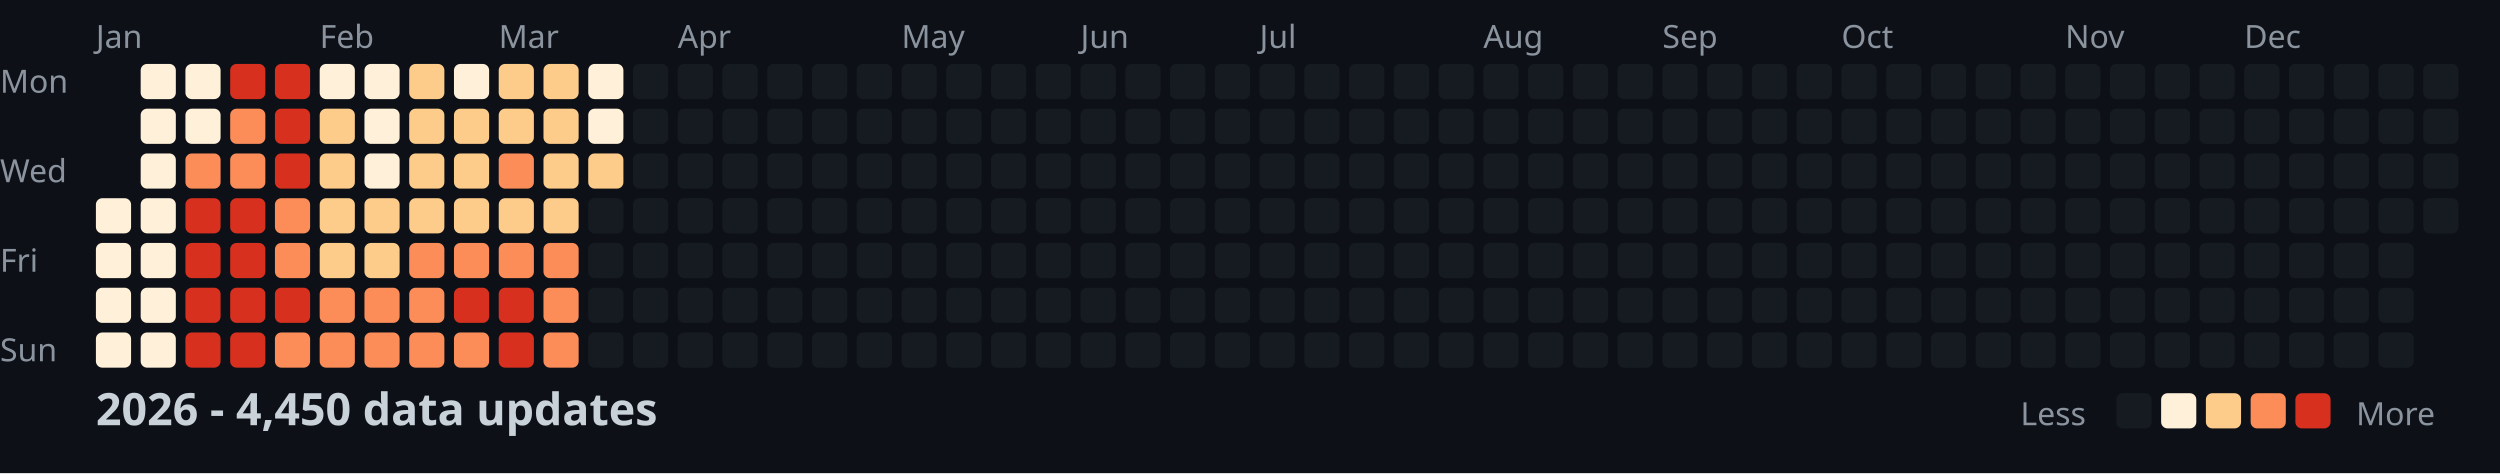
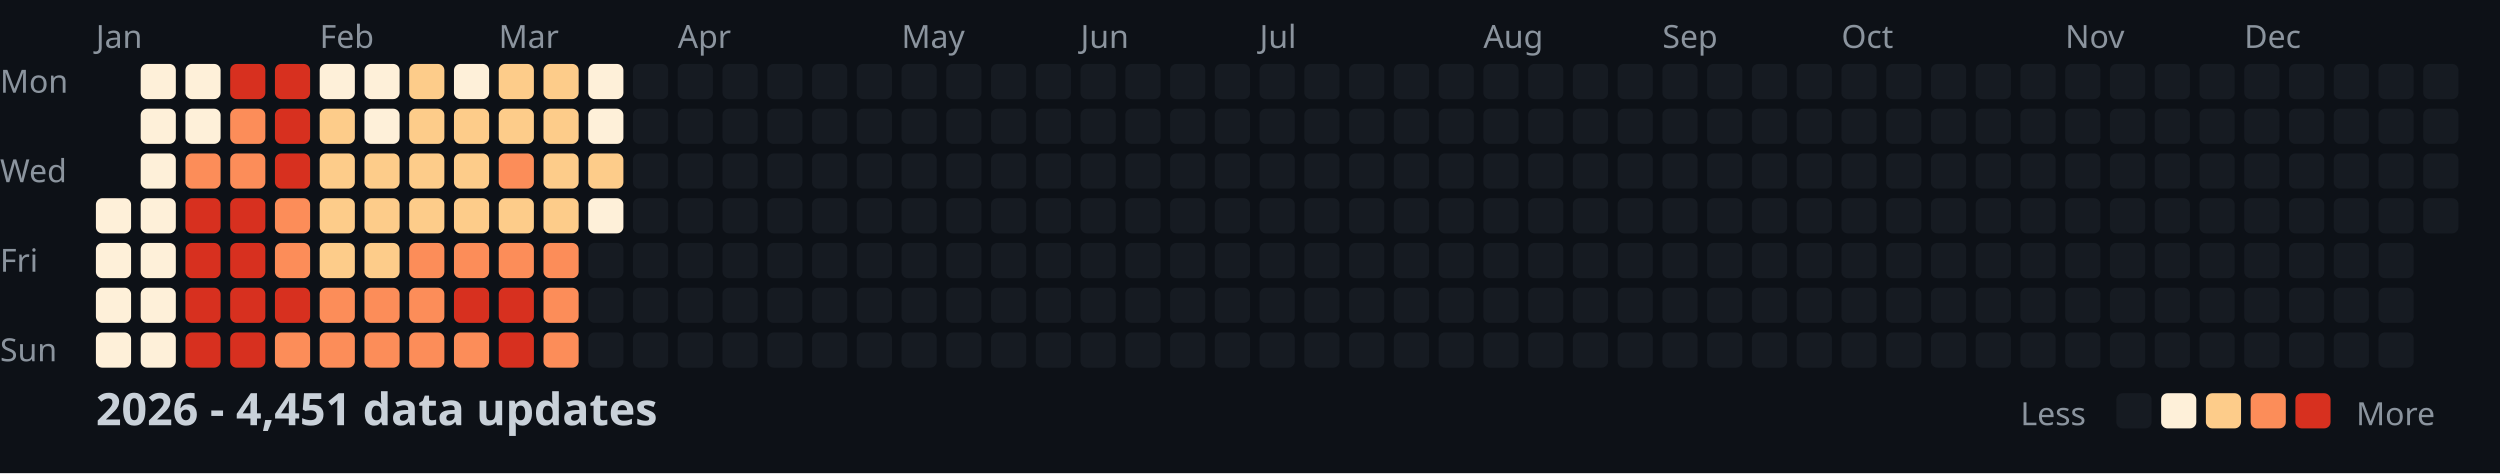
<svg xmlns="http://www.w3.org/2000/svg" width="782" height="148">
  <style>
    .month { font: 10px sans-serif; fill: #8b949e; }
    .day { font: 10px sans-serif; fill: #8b949e; }
    .title { font: bold 14px sans-serif; fill: #c9d1d9; }
    .legend { font: 10px sans-serif; fill: #8b949e; }
  </style>
  <rect width="100%" height="100%" fill="#0d1117" />
  <text x="0" y="29" class="day">Mon</text>
  <text x="0" y="57" class="day">Wed</text>
  <text x="0" y="85" class="day">Fri</text>
  <text x="0" y="113" class="day">Sun</text>
  <text x="30" y="15" class="month">Jan</text>
  <text x="100" y="15" class="month">Feb</text>
  <text x="156" y="15" class="month">Mar</text>
  <text x="212" y="15" class="month">Apr</text>
  <text x="282" y="15" class="month">May</text>
  <text x="338" y="15" class="month">Jun</text>
  <text x="394" y="15" class="month">Jul</text>
  <text x="464" y="15" class="month">Aug</text>
  <text x="520" y="15" class="month">Sep</text>
  <text x="576" y="15" class="month">Oct</text>
  <text x="646" y="15" class="month">Nov</text>
  <text x="702" y="15" class="month">Dec</text>
  <rect x="30" y="62" width="11" height="11" fill="#fef0d9" rx="2" />
  <rect x="30" y="76" width="11" height="11" fill="#fef0d9" rx="2" />
  <rect x="30" y="90" width="11" height="11" fill="#fef0d9" rx="2" />
  <rect x="30" y="104" width="11" height="11" fill="#fef0d9" rx="2" />
  <rect x="44" y="20" width="11" height="11" fill="#fef0d9" rx="2" />
  <rect x="44" y="34" width="11" height="11" fill="#fef0d9" rx="2" />
  <rect x="44" y="48" width="11" height="11" fill="#fef0d9" rx="2" />
  <rect x="44" y="62" width="11" height="11" fill="#fef0d9" rx="2" />
  <rect x="44" y="76" width="11" height="11" fill="#fef0d9" rx="2" />
  <rect x="44" y="90" width="11" height="11" fill="#fef0d9" rx="2" />
  <rect x="44" y="104" width="11" height="11" fill="#fef0d9" rx="2" />
  <rect x="58" y="20" width="11" height="11" fill="#fef0d9" rx="2" />
  <rect x="58" y="34" width="11" height="11" fill="#fef0d9" rx="2" />
  <rect x="58" y="48" width="11" height="11" fill="#fc8d59" rx="2" />
  <rect x="58" y="62" width="11" height="11" fill="#d7301f" rx="2" />
  <rect x="58" y="76" width="11" height="11" fill="#d7301f" rx="2" />
  <rect x="58" y="90" width="11" height="11" fill="#d7301f" rx="2" />
  <rect x="58" y="104" width="11" height="11" fill="#d7301f" rx="2" />
  <rect x="72" y="20" width="11" height="11" fill="#d7301f" rx="2" />
  <rect x="72" y="34" width="11" height="11" fill="#fc8d59" rx="2" />
  <rect x="72" y="48" width="11" height="11" fill="#fc8d59" rx="2" />
  <rect x="72" y="62" width="11" height="11" fill="#d7301f" rx="2" />
  <rect x="72" y="76" width="11" height="11" fill="#d7301f" rx="2" />
  <rect x="72" y="90" width="11" height="11" fill="#d7301f" rx="2" />
  <rect x="72" y="104" width="11" height="11" fill="#d7301f" rx="2" />
  <rect x="86" y="20" width="11" height="11" fill="#d7301f" rx="2" />
  <rect x="86" y="34" width="11" height="11" fill="#d7301f" rx="2" />
  <rect x="86" y="48" width="11" height="11" fill="#d7301f" rx="2" />
  <rect x="86" y="62" width="11" height="11" fill="#fc8d59" rx="2" />
  <rect x="86" y="76" width="11" height="11" fill="#fc8d59" rx="2" />
  <rect x="86" y="90" width="11" height="11" fill="#d7301f" rx="2" />
  <rect x="86" y="104" width="11" height="11" fill="#fc8d59" rx="2" />
  <rect x="100" y="20" width="11" height="11" fill="#fef0d9" rx="2" />
  <rect x="100" y="34" width="11" height="11" fill="#fdcc8a" rx="2" />
  <rect x="100" y="48" width="11" height="11" fill="#fdcc8a" rx="2" />
  <rect x="100" y="62" width="11" height="11" fill="#fdcc8a" rx="2" />
  <rect x="100" y="76" width="11" height="11" fill="#fdcc8a" rx="2" />
  <rect x="100" y="90" width="11" height="11" fill="#fc8d59" rx="2" />
  <rect x="100" y="104" width="11" height="11" fill="#fc8d59" rx="2" />
  <rect x="114" y="20" width="11" height="11" fill="#fef0d9" rx="2" />
  <rect x="114" y="34" width="11" height="11" fill="#fef0d9" rx="2" />
-   <rect x="114" y="48" width="11" height="11" fill="#fef0d9" rx="2" />
+   <rect x="114" y="48" width="11" height="11" fill="#fdcc8a" rx="2" />
  <rect x="114" y="62" width="11" height="11" fill="#fdcc8a" rx="2" />
  <rect x="114" y="76" width="11" height="11" fill="#fdcc8a" rx="2" />
  <rect x="114" y="90" width="11" height="11" fill="#fc8d59" rx="2" />
  <rect x="114" y="104" width="11" height="11" fill="#fc8d59" rx="2" />
  <rect x="128" y="20" width="11" height="11" fill="#fdcc8a" rx="2" />
  <rect x="128" y="34" width="11" height="11" fill="#fdcc8a" rx="2" />
  <rect x="128" y="48" width="11" height="11" fill="#fdcc8a" rx="2" />
  <rect x="128" y="62" width="11" height="11" fill="#fdcc8a" rx="2" />
  <rect x="128" y="76" width="11" height="11" fill="#fc8d59" rx="2" />
  <rect x="128" y="90" width="11" height="11" fill="#fc8d59" rx="2" />
  <rect x="128" y="104" width="11" height="11" fill="#fc8d59" rx="2" />
  <rect x="142" y="20" width="11" height="11" fill="#fef0d9" rx="2" />
  <rect x="142" y="34" width="11" height="11" fill="#fdcc8a" rx="2" />
  <rect x="142" y="48" width="11" height="11" fill="#fdcc8a" rx="2" />
  <rect x="142" y="62" width="11" height="11" fill="#fdcc8a" rx="2" />
  <rect x="142" y="76" width="11" height="11" fill="#fc8d59" rx="2" />
  <rect x="142" y="90" width="11" height="11" fill="#d7301f" rx="2" />
  <rect x="142" y="104" width="11" height="11" fill="#fc8d59" rx="2" />
  <rect x="156" y="20" width="11" height="11" fill="#fdcc8a" rx="2" />
  <rect x="156" y="34" width="11" height="11" fill="#fdcc8a" rx="2" />
  <rect x="156" y="48" width="11" height="11" fill="#fc8d59" rx="2" />
  <rect x="156" y="62" width="11" height="11" fill="#fdcc8a" rx="2" />
  <rect x="156" y="76" width="11" height="11" fill="#fc8d59" rx="2" />
  <rect x="156" y="90" width="11" height="11" fill="#d7301f" rx="2" />
  <rect x="156" y="104" width="11" height="11" fill="#d7301f" rx="2" />
  <rect x="170" y="20" width="11" height="11" fill="#fdcc8a" rx="2" />
  <rect x="170" y="34" width="11" height="11" fill="#fdcc8a" rx="2" />
  <rect x="170" y="48" width="11" height="11" fill="#fdcc8a" rx="2" />
  <rect x="170" y="62" width="11" height="11" fill="#fdcc8a" rx="2" />
  <rect x="170" y="76" width="11" height="11" fill="#fc8d59" rx="2" />
  <rect x="170" y="90" width="11" height="11" fill="#fc8d59" rx="2" />
  <rect x="170" y="104" width="11" height="11" fill="#fc8d59" rx="2" />
  <rect x="184" y="20" width="11" height="11" fill="#fef0d9" rx="2" />
  <rect x="184" y="34" width="11" height="11" fill="#fef0d9" rx="2" />
  <rect x="184" y="48" width="11" height="11" fill="#fdcc8a" rx="2" />
-   <rect x="184" y="62" width="11" height="11" fill="#161b22" rx="2" />
+   <rect x="184" y="62" width="11" height="11" fill="#fef0d9" rx="2" />
  <rect x="184" y="76" width="11" height="11" fill="#161b22" rx="2" />
  <rect x="184" y="90" width="11" height="11" fill="#161b22" rx="2" />
  <rect x="184" y="104" width="11" height="11" fill="#161b22" rx="2" />
  <rect x="198" y="20" width="11" height="11" fill="#161b22" rx="2" />
  <rect x="198" y="34" width="11" height="11" fill="#161b22" rx="2" />
  <rect x="198" y="48" width="11" height="11" fill="#161b22" rx="2" />
  <rect x="198" y="62" width="11" height="11" fill="#161b22" rx="2" />
  <rect x="198" y="76" width="11" height="11" fill="#161b22" rx="2" />
  <rect x="198" y="90" width="11" height="11" fill="#161b22" rx="2" />
  <rect x="198" y="104" width="11" height="11" fill="#161b22" rx="2" />
  <rect x="212" y="20" width="11" height="11" fill="#161b22" rx="2" />
  <rect x="212" y="34" width="11" height="11" fill="#161b22" rx="2" />
  <rect x="212" y="48" width="11" height="11" fill="#161b22" rx="2" />
  <rect x="212" y="62" width="11" height="11" fill="#161b22" rx="2" />
  <rect x="212" y="76" width="11" height="11" fill="#161b22" rx="2" />
  <rect x="212" y="90" width="11" height="11" fill="#161b22" rx="2" />
  <rect x="212" y="104" width="11" height="11" fill="#161b22" rx="2" />
  <rect x="226" y="20" width="11" height="11" fill="#161b22" rx="2" />
  <rect x="226" y="34" width="11" height="11" fill="#161b22" rx="2" />
  <rect x="226" y="48" width="11" height="11" fill="#161b22" rx="2" />
  <rect x="226" y="62" width="11" height="11" fill="#161b22" rx="2" />
  <rect x="226" y="76" width="11" height="11" fill="#161b22" rx="2" />
  <rect x="226" y="90" width="11" height="11" fill="#161b22" rx="2" />
  <rect x="226" y="104" width="11" height="11" fill="#161b22" rx="2" />
  <rect x="240" y="20" width="11" height="11" fill="#161b22" rx="2" />
  <rect x="240" y="34" width="11" height="11" fill="#161b22" rx="2" />
  <rect x="240" y="48" width="11" height="11" fill="#161b22" rx="2" />
  <rect x="240" y="62" width="11" height="11" fill="#161b22" rx="2" />
  <rect x="240" y="76" width="11" height="11" fill="#161b22" rx="2" />
  <rect x="240" y="90" width="11" height="11" fill="#161b22" rx="2" />
  <rect x="240" y="104" width="11" height="11" fill="#161b22" rx="2" />
  <rect x="254" y="20" width="11" height="11" fill="#161b22" rx="2" />
  <rect x="254" y="34" width="11" height="11" fill="#161b22" rx="2" />
  <rect x="254" y="48" width="11" height="11" fill="#161b22" rx="2" />
  <rect x="254" y="62" width="11" height="11" fill="#161b22" rx="2" />
  <rect x="254" y="76" width="11" height="11" fill="#161b22" rx="2" />
  <rect x="254" y="90" width="11" height="11" fill="#161b22" rx="2" />
  <rect x="254" y="104" width="11" height="11" fill="#161b22" rx="2" />
  <rect x="268" y="20" width="11" height="11" fill="#161b22" rx="2" />
  <rect x="268" y="34" width="11" height="11" fill="#161b22" rx="2" />
  <rect x="268" y="48" width="11" height="11" fill="#161b22" rx="2" />
  <rect x="268" y="62" width="11" height="11" fill="#161b22" rx="2" />
  <rect x="268" y="76" width="11" height="11" fill="#161b22" rx="2" />
  <rect x="268" y="90" width="11" height="11" fill="#161b22" rx="2" />
  <rect x="268" y="104" width="11" height="11" fill="#161b22" rx="2" />
  <rect x="282" y="20" width="11" height="11" fill="#161b22" rx="2" />
  <rect x="282" y="34" width="11" height="11" fill="#161b22" rx="2" />
  <rect x="282" y="48" width="11" height="11" fill="#161b22" rx="2" />
  <rect x="282" y="62" width="11" height="11" fill="#161b22" rx="2" />
  <rect x="282" y="76" width="11" height="11" fill="#161b22" rx="2" />
  <rect x="282" y="90" width="11" height="11" fill="#161b22" rx="2" />
  <rect x="282" y="104" width="11" height="11" fill="#161b22" rx="2" />
  <rect x="296" y="20" width="11" height="11" fill="#161b22" rx="2" />
  <rect x="296" y="34" width="11" height="11" fill="#161b22" rx="2" />
  <rect x="296" y="48" width="11" height="11" fill="#161b22" rx="2" />
  <rect x="296" y="62" width="11" height="11" fill="#161b22" rx="2" />
  <rect x="296" y="76" width="11" height="11" fill="#161b22" rx="2" />
  <rect x="296" y="90" width="11" height="11" fill="#161b22" rx="2" />
  <rect x="296" y="104" width="11" height="11" fill="#161b22" rx="2" />
  <rect x="310" y="20" width="11" height="11" fill="#161b22" rx="2" />
  <rect x="310" y="34" width="11" height="11" fill="#161b22" rx="2" />
  <rect x="310" y="48" width="11" height="11" fill="#161b22" rx="2" />
  <rect x="310" y="62" width="11" height="11" fill="#161b22" rx="2" />
  <rect x="310" y="76" width="11" height="11" fill="#161b22" rx="2" />
  <rect x="310" y="90" width="11" height="11" fill="#161b22" rx="2" />
  <rect x="310" y="104" width="11" height="11" fill="#161b22" rx="2" />
  <rect x="324" y="20" width="11" height="11" fill="#161b22" rx="2" />
  <rect x="324" y="34" width="11" height="11" fill="#161b22" rx="2" />
  <rect x="324" y="48" width="11" height="11" fill="#161b22" rx="2" />
  <rect x="324" y="62" width="11" height="11" fill="#161b22" rx="2" />
  <rect x="324" y="76" width="11" height="11" fill="#161b22" rx="2" />
  <rect x="324" y="90" width="11" height="11" fill="#161b22" rx="2" />
  <rect x="324" y="104" width="11" height="11" fill="#161b22" rx="2" />
  <rect x="338" y="20" width="11" height="11" fill="#161b22" rx="2" />
  <rect x="338" y="34" width="11" height="11" fill="#161b22" rx="2" />
  <rect x="338" y="48" width="11" height="11" fill="#161b22" rx="2" />
  <rect x="338" y="62" width="11" height="11" fill="#161b22" rx="2" />
  <rect x="338" y="76" width="11" height="11" fill="#161b22" rx="2" />
  <rect x="338" y="90" width="11" height="11" fill="#161b22" rx="2" />
  <rect x="338" y="104" width="11" height="11" fill="#161b22" rx="2" />
  <rect x="352" y="20" width="11" height="11" fill="#161b22" rx="2" />
  <rect x="352" y="34" width="11" height="11" fill="#161b22" rx="2" />
  <rect x="352" y="48" width="11" height="11" fill="#161b22" rx="2" />
  <rect x="352" y="62" width="11" height="11" fill="#161b22" rx="2" />
  <rect x="352" y="76" width="11" height="11" fill="#161b22" rx="2" />
  <rect x="352" y="90" width="11" height="11" fill="#161b22" rx="2" />
  <rect x="352" y="104" width="11" height="11" fill="#161b22" rx="2" />
  <rect x="366" y="20" width="11" height="11" fill="#161b22" rx="2" />
  <rect x="366" y="34" width="11" height="11" fill="#161b22" rx="2" />
  <rect x="366" y="48" width="11" height="11" fill="#161b22" rx="2" />
  <rect x="366" y="62" width="11" height="11" fill="#161b22" rx="2" />
  <rect x="366" y="76" width="11" height="11" fill="#161b22" rx="2" />
  <rect x="366" y="90" width="11" height="11" fill="#161b22" rx="2" />
  <rect x="366" y="104" width="11" height="11" fill="#161b22" rx="2" />
  <rect x="380" y="20" width="11" height="11" fill="#161b22" rx="2" />
  <rect x="380" y="34" width="11" height="11" fill="#161b22" rx="2" />
  <rect x="380" y="48" width="11" height="11" fill="#161b22" rx="2" />
  <rect x="380" y="62" width="11" height="11" fill="#161b22" rx="2" />
  <rect x="380" y="76" width="11" height="11" fill="#161b22" rx="2" />
  <rect x="380" y="90" width="11" height="11" fill="#161b22" rx="2" />
  <rect x="380" y="104" width="11" height="11" fill="#161b22" rx="2" />
  <rect x="394" y="20" width="11" height="11" fill="#161b22" rx="2" />
  <rect x="394" y="34" width="11" height="11" fill="#161b22" rx="2" />
  <rect x="394" y="48" width="11" height="11" fill="#161b22" rx="2" />
  <rect x="394" y="62" width="11" height="11" fill="#161b22" rx="2" />
  <rect x="394" y="76" width="11" height="11" fill="#161b22" rx="2" />
  <rect x="394" y="90" width="11" height="11" fill="#161b22" rx="2" />
  <rect x="394" y="104" width="11" height="11" fill="#161b22" rx="2" />
  <rect x="408" y="20" width="11" height="11" fill="#161b22" rx="2" />
  <rect x="408" y="34" width="11" height="11" fill="#161b22" rx="2" />
  <rect x="408" y="48" width="11" height="11" fill="#161b22" rx="2" />
  <rect x="408" y="62" width="11" height="11" fill="#161b22" rx="2" />
  <rect x="408" y="76" width="11" height="11" fill="#161b22" rx="2" />
  <rect x="408" y="90" width="11" height="11" fill="#161b22" rx="2" />
  <rect x="408" y="104" width="11" height="11" fill="#161b22" rx="2" />
  <rect x="422" y="20" width="11" height="11" fill="#161b22" rx="2" />
  <rect x="422" y="34" width="11" height="11" fill="#161b22" rx="2" />
  <rect x="422" y="48" width="11" height="11" fill="#161b22" rx="2" />
  <rect x="422" y="62" width="11" height="11" fill="#161b22" rx="2" />
  <rect x="422" y="76" width="11" height="11" fill="#161b22" rx="2" />
  <rect x="422" y="90" width="11" height="11" fill="#161b22" rx="2" />
  <rect x="422" y="104" width="11" height="11" fill="#161b22" rx="2" />
  <rect x="436" y="20" width="11" height="11" fill="#161b22" rx="2" />
  <rect x="436" y="34" width="11" height="11" fill="#161b22" rx="2" />
  <rect x="436" y="48" width="11" height="11" fill="#161b22" rx="2" />
  <rect x="436" y="62" width="11" height="11" fill="#161b22" rx="2" />
  <rect x="436" y="76" width="11" height="11" fill="#161b22" rx="2" />
  <rect x="436" y="90" width="11" height="11" fill="#161b22" rx="2" />
  <rect x="436" y="104" width="11" height="11" fill="#161b22" rx="2" />
  <rect x="450" y="20" width="11" height="11" fill="#161b22" rx="2" />
  <rect x="450" y="34" width="11" height="11" fill="#161b22" rx="2" />
  <rect x="450" y="48" width="11" height="11" fill="#161b22" rx="2" />
  <rect x="450" y="62" width="11" height="11" fill="#161b22" rx="2" />
  <rect x="450" y="76" width="11" height="11" fill="#161b22" rx="2" />
  <rect x="450" y="90" width="11" height="11" fill="#161b22" rx="2" />
  <rect x="450" y="104" width="11" height="11" fill="#161b22" rx="2" />
  <rect x="464" y="20" width="11" height="11" fill="#161b22" rx="2" />
  <rect x="464" y="34" width="11" height="11" fill="#161b22" rx="2" />
  <rect x="464" y="48" width="11" height="11" fill="#161b22" rx="2" />
  <rect x="464" y="62" width="11" height="11" fill="#161b22" rx="2" />
  <rect x="464" y="76" width="11" height="11" fill="#161b22" rx="2" />
  <rect x="464" y="90" width="11" height="11" fill="#161b22" rx="2" />
  <rect x="464" y="104" width="11" height="11" fill="#161b22" rx="2" />
  <rect x="478" y="20" width="11" height="11" fill="#161b22" rx="2" />
  <rect x="478" y="34" width="11" height="11" fill="#161b22" rx="2" />
  <rect x="478" y="48" width="11" height="11" fill="#161b22" rx="2" />
  <rect x="478" y="62" width="11" height="11" fill="#161b22" rx="2" />
  <rect x="478" y="76" width="11" height="11" fill="#161b22" rx="2" />
  <rect x="478" y="90" width="11" height="11" fill="#161b22" rx="2" />
  <rect x="478" y="104" width="11" height="11" fill="#161b22" rx="2" />
  <rect x="492" y="20" width="11" height="11" fill="#161b22" rx="2" />
  <rect x="492" y="34" width="11" height="11" fill="#161b22" rx="2" />
  <rect x="492" y="48" width="11" height="11" fill="#161b22" rx="2" />
  <rect x="492" y="62" width="11" height="11" fill="#161b22" rx="2" />
  <rect x="492" y="76" width="11" height="11" fill="#161b22" rx="2" />
  <rect x="492" y="90" width="11" height="11" fill="#161b22" rx="2" />
  <rect x="492" y="104" width="11" height="11" fill="#161b22" rx="2" />
  <rect x="506" y="20" width="11" height="11" fill="#161b22" rx="2" />
  <rect x="506" y="34" width="11" height="11" fill="#161b22" rx="2" />
  <rect x="506" y="48" width="11" height="11" fill="#161b22" rx="2" />
  <rect x="506" y="62" width="11" height="11" fill="#161b22" rx="2" />
  <rect x="506" y="76" width="11" height="11" fill="#161b22" rx="2" />
  <rect x="506" y="90" width="11" height="11" fill="#161b22" rx="2" />
  <rect x="506" y="104" width="11" height="11" fill="#161b22" rx="2" />
  <rect x="520" y="20" width="11" height="11" fill="#161b22" rx="2" />
  <rect x="520" y="34" width="11" height="11" fill="#161b22" rx="2" />
  <rect x="520" y="48" width="11" height="11" fill="#161b22" rx="2" />
  <rect x="520" y="62" width="11" height="11" fill="#161b22" rx="2" />
  <rect x="520" y="76" width="11" height="11" fill="#161b22" rx="2" />
  <rect x="520" y="90" width="11" height="11" fill="#161b22" rx="2" />
  <rect x="520" y="104" width="11" height="11" fill="#161b22" rx="2" />
  <rect x="534" y="20" width="11" height="11" fill="#161b22" rx="2" />
  <rect x="534" y="34" width="11" height="11" fill="#161b22" rx="2" />
  <rect x="534" y="48" width="11" height="11" fill="#161b22" rx="2" />
  <rect x="534" y="62" width="11" height="11" fill="#161b22" rx="2" />
  <rect x="534" y="76" width="11" height="11" fill="#161b22" rx="2" />
  <rect x="534" y="90" width="11" height="11" fill="#161b22" rx="2" />
  <rect x="534" y="104" width="11" height="11" fill="#161b22" rx="2" />
  <rect x="548" y="20" width="11" height="11" fill="#161b22" rx="2" />
  <rect x="548" y="34" width="11" height="11" fill="#161b22" rx="2" />
  <rect x="548" y="48" width="11" height="11" fill="#161b22" rx="2" />
  <rect x="548" y="62" width="11" height="11" fill="#161b22" rx="2" />
  <rect x="548" y="76" width="11" height="11" fill="#161b22" rx="2" />
  <rect x="548" y="90" width="11" height="11" fill="#161b22" rx="2" />
  <rect x="548" y="104" width="11" height="11" fill="#161b22" rx="2" />
  <rect x="562" y="20" width="11" height="11" fill="#161b22" rx="2" />
  <rect x="562" y="34" width="11" height="11" fill="#161b22" rx="2" />
  <rect x="562" y="48" width="11" height="11" fill="#161b22" rx="2" />
  <rect x="562" y="62" width="11" height="11" fill="#161b22" rx="2" />
  <rect x="562" y="76" width="11" height="11" fill="#161b22" rx="2" />
  <rect x="562" y="90" width="11" height="11" fill="#161b22" rx="2" />
  <rect x="562" y="104" width="11" height="11" fill="#161b22" rx="2" />
  <rect x="576" y="20" width="11" height="11" fill="#161b22" rx="2" />
  <rect x="576" y="34" width="11" height="11" fill="#161b22" rx="2" />
  <rect x="576" y="48" width="11" height="11" fill="#161b22" rx="2" />
  <rect x="576" y="62" width="11" height="11" fill="#161b22" rx="2" />
  <rect x="576" y="76" width="11" height="11" fill="#161b22" rx="2" />
  <rect x="576" y="90" width="11" height="11" fill="#161b22" rx="2" />
  <rect x="576" y="104" width="11" height="11" fill="#161b22" rx="2" />
  <rect x="590" y="20" width="11" height="11" fill="#161b22" rx="2" />
  <rect x="590" y="34" width="11" height="11" fill="#161b22" rx="2" />
  <rect x="590" y="48" width="11" height="11" fill="#161b22" rx="2" />
  <rect x="590" y="62" width="11" height="11" fill="#161b22" rx="2" />
  <rect x="590" y="76" width="11" height="11" fill="#161b22" rx="2" />
  <rect x="590" y="90" width="11" height="11" fill="#161b22" rx="2" />
  <rect x="590" y="104" width="11" height="11" fill="#161b22" rx="2" />
  <rect x="604" y="20" width="11" height="11" fill="#161b22" rx="2" />
  <rect x="604" y="34" width="11" height="11" fill="#161b22" rx="2" />
  <rect x="604" y="48" width="11" height="11" fill="#161b22" rx="2" />
  <rect x="604" y="62" width="11" height="11" fill="#161b22" rx="2" />
  <rect x="604" y="76" width="11" height="11" fill="#161b22" rx="2" />
  <rect x="604" y="90" width="11" height="11" fill="#161b22" rx="2" />
  <rect x="604" y="104" width="11" height="11" fill="#161b22" rx="2" />
  <rect x="618" y="20" width="11" height="11" fill="#161b22" rx="2" />
  <rect x="618" y="34" width="11" height="11" fill="#161b22" rx="2" />
  <rect x="618" y="48" width="11" height="11" fill="#161b22" rx="2" />
  <rect x="618" y="62" width="11" height="11" fill="#161b22" rx="2" />
  <rect x="618" y="76" width="11" height="11" fill="#161b22" rx="2" />
  <rect x="618" y="90" width="11" height="11" fill="#161b22" rx="2" />
  <rect x="618" y="104" width="11" height="11" fill="#161b22" rx="2" />
  <rect x="632" y="20" width="11" height="11" fill="#161b22" rx="2" />
  <rect x="632" y="34" width="11" height="11" fill="#161b22" rx="2" />
  <rect x="632" y="48" width="11" height="11" fill="#161b22" rx="2" />
  <rect x="632" y="62" width="11" height="11" fill="#161b22" rx="2" />
  <rect x="632" y="76" width="11" height="11" fill="#161b22" rx="2" />
  <rect x="632" y="90" width="11" height="11" fill="#161b22" rx="2" />
  <rect x="632" y="104" width="11" height="11" fill="#161b22" rx="2" />
  <rect x="646" y="20" width="11" height="11" fill="#161b22" rx="2" />
  <rect x="646" y="34" width="11" height="11" fill="#161b22" rx="2" />
  <rect x="646" y="48" width="11" height="11" fill="#161b22" rx="2" />
  <rect x="646" y="62" width="11" height="11" fill="#161b22" rx="2" />
  <rect x="646" y="76" width="11" height="11" fill="#161b22" rx="2" />
  <rect x="646" y="90" width="11" height="11" fill="#161b22" rx="2" />
  <rect x="646" y="104" width="11" height="11" fill="#161b22" rx="2" />
  <rect x="660" y="20" width="11" height="11" fill="#161b22" rx="2" />
  <rect x="660" y="34" width="11" height="11" fill="#161b22" rx="2" />
  <rect x="660" y="48" width="11" height="11" fill="#161b22" rx="2" />
  <rect x="660" y="62" width="11" height="11" fill="#161b22" rx="2" />
  <rect x="660" y="76" width="11" height="11" fill="#161b22" rx="2" />
  <rect x="660" y="90" width="11" height="11" fill="#161b22" rx="2" />
  <rect x="660" y="104" width="11" height="11" fill="#161b22" rx="2" />
  <rect x="674" y="20" width="11" height="11" fill="#161b22" rx="2" />
  <rect x="674" y="34" width="11" height="11" fill="#161b22" rx="2" />
  <rect x="674" y="48" width="11" height="11" fill="#161b22" rx="2" />
  <rect x="674" y="62" width="11" height="11" fill="#161b22" rx="2" />
  <rect x="674" y="76" width="11" height="11" fill="#161b22" rx="2" />
  <rect x="674" y="90" width="11" height="11" fill="#161b22" rx="2" />
  <rect x="674" y="104" width="11" height="11" fill="#161b22" rx="2" />
  <rect x="688" y="20" width="11" height="11" fill="#161b22" rx="2" />
  <rect x="688" y="34" width="11" height="11" fill="#161b22" rx="2" />
  <rect x="688" y="48" width="11" height="11" fill="#161b22" rx="2" />
  <rect x="688" y="62" width="11" height="11" fill="#161b22" rx="2" />
  <rect x="688" y="76" width="11" height="11" fill="#161b22" rx="2" />
  <rect x="688" y="90" width="11" height="11" fill="#161b22" rx="2" />
  <rect x="688" y="104" width="11" height="11" fill="#161b22" rx="2" />
  <rect x="702" y="20" width="11" height="11" fill="#161b22" rx="2" />
  <rect x="702" y="34" width="11" height="11" fill="#161b22" rx="2" />
  <rect x="702" y="48" width="11" height="11" fill="#161b22" rx="2" />
  <rect x="702" y="62" width="11" height="11" fill="#161b22" rx="2" />
  <rect x="702" y="76" width="11" height="11" fill="#161b22" rx="2" />
  <rect x="702" y="90" width="11" height="11" fill="#161b22" rx="2" />
  <rect x="702" y="104" width="11" height="11" fill="#161b22" rx="2" />
  <rect x="716" y="20" width="11" height="11" fill="#161b22" rx="2" />
  <rect x="716" y="34" width="11" height="11" fill="#161b22" rx="2" />
  <rect x="716" y="48" width="11" height="11" fill="#161b22" rx="2" />
  <rect x="716" y="62" width="11" height="11" fill="#161b22" rx="2" />
  <rect x="716" y="76" width="11" height="11" fill="#161b22" rx="2" />
  <rect x="716" y="90" width="11" height="11" fill="#161b22" rx="2" />
  <rect x="716" y="104" width="11" height="11" fill="#161b22" rx="2" />
  <rect x="730" y="20" width="11" height="11" fill="#161b22" rx="2" />
  <rect x="730" y="34" width="11" height="11" fill="#161b22" rx="2" />
  <rect x="730" y="48" width="11" height="11" fill="#161b22" rx="2" />
  <rect x="730" y="62" width="11" height="11" fill="#161b22" rx="2" />
  <rect x="730" y="76" width="11" height="11" fill="#161b22" rx="2" />
  <rect x="730" y="90" width="11" height="11" fill="#161b22" rx="2" />
  <rect x="730" y="104" width="11" height="11" fill="#161b22" rx="2" />
  <rect x="744" y="20" width="11" height="11" fill="#161b22" rx="2" />
  <rect x="744" y="34" width="11" height="11" fill="#161b22" rx="2" />
  <rect x="744" y="48" width="11" height="11" fill="#161b22" rx="2" />
  <rect x="744" y="62" width="11" height="11" fill="#161b22" rx="2" />
  <rect x="744" y="76" width="11" height="11" fill="#161b22" rx="2" />
  <rect x="744" y="90" width="11" height="11" fill="#161b22" rx="2" />
  <rect x="744" y="104" width="11" height="11" fill="#161b22" rx="2" />
  <rect x="758" y="20" width="11" height="11" fill="#161b22" rx="2" />
  <rect x="758" y="34" width="11" height="11" fill="#161b22" rx="2" />
  <rect x="758" y="48" width="11" height="11" fill="#161b22" rx="2" />
  <rect x="758" y="62" width="11" height="11" fill="#161b22" rx="2" />
-   <text x="30" y="133" class="title">2026 - 4,450 data updates</text>
+   <text x="30" y="133" class="title">2026 - 4,451 data updates</text>
  <text x="632" y="133" class="legend">Less</text>
  <rect x="662" y="123" width="11" height="11" fill="#161b22" rx="2" />
  <rect x="676" y="123" width="11" height="11" fill="#fef0d9" rx="2" />
  <rect x="690" y="123" width="11" height="11" fill="#fdcc8a" rx="2" />
  <rect x="704" y="123" width="11" height="11" fill="#fc8d59" rx="2" />
  <rect x="718" y="123" width="11" height="11" fill="#d7301f" rx="2" />
  <text x="737" y="133" class="legend">More</text>
</svg>
